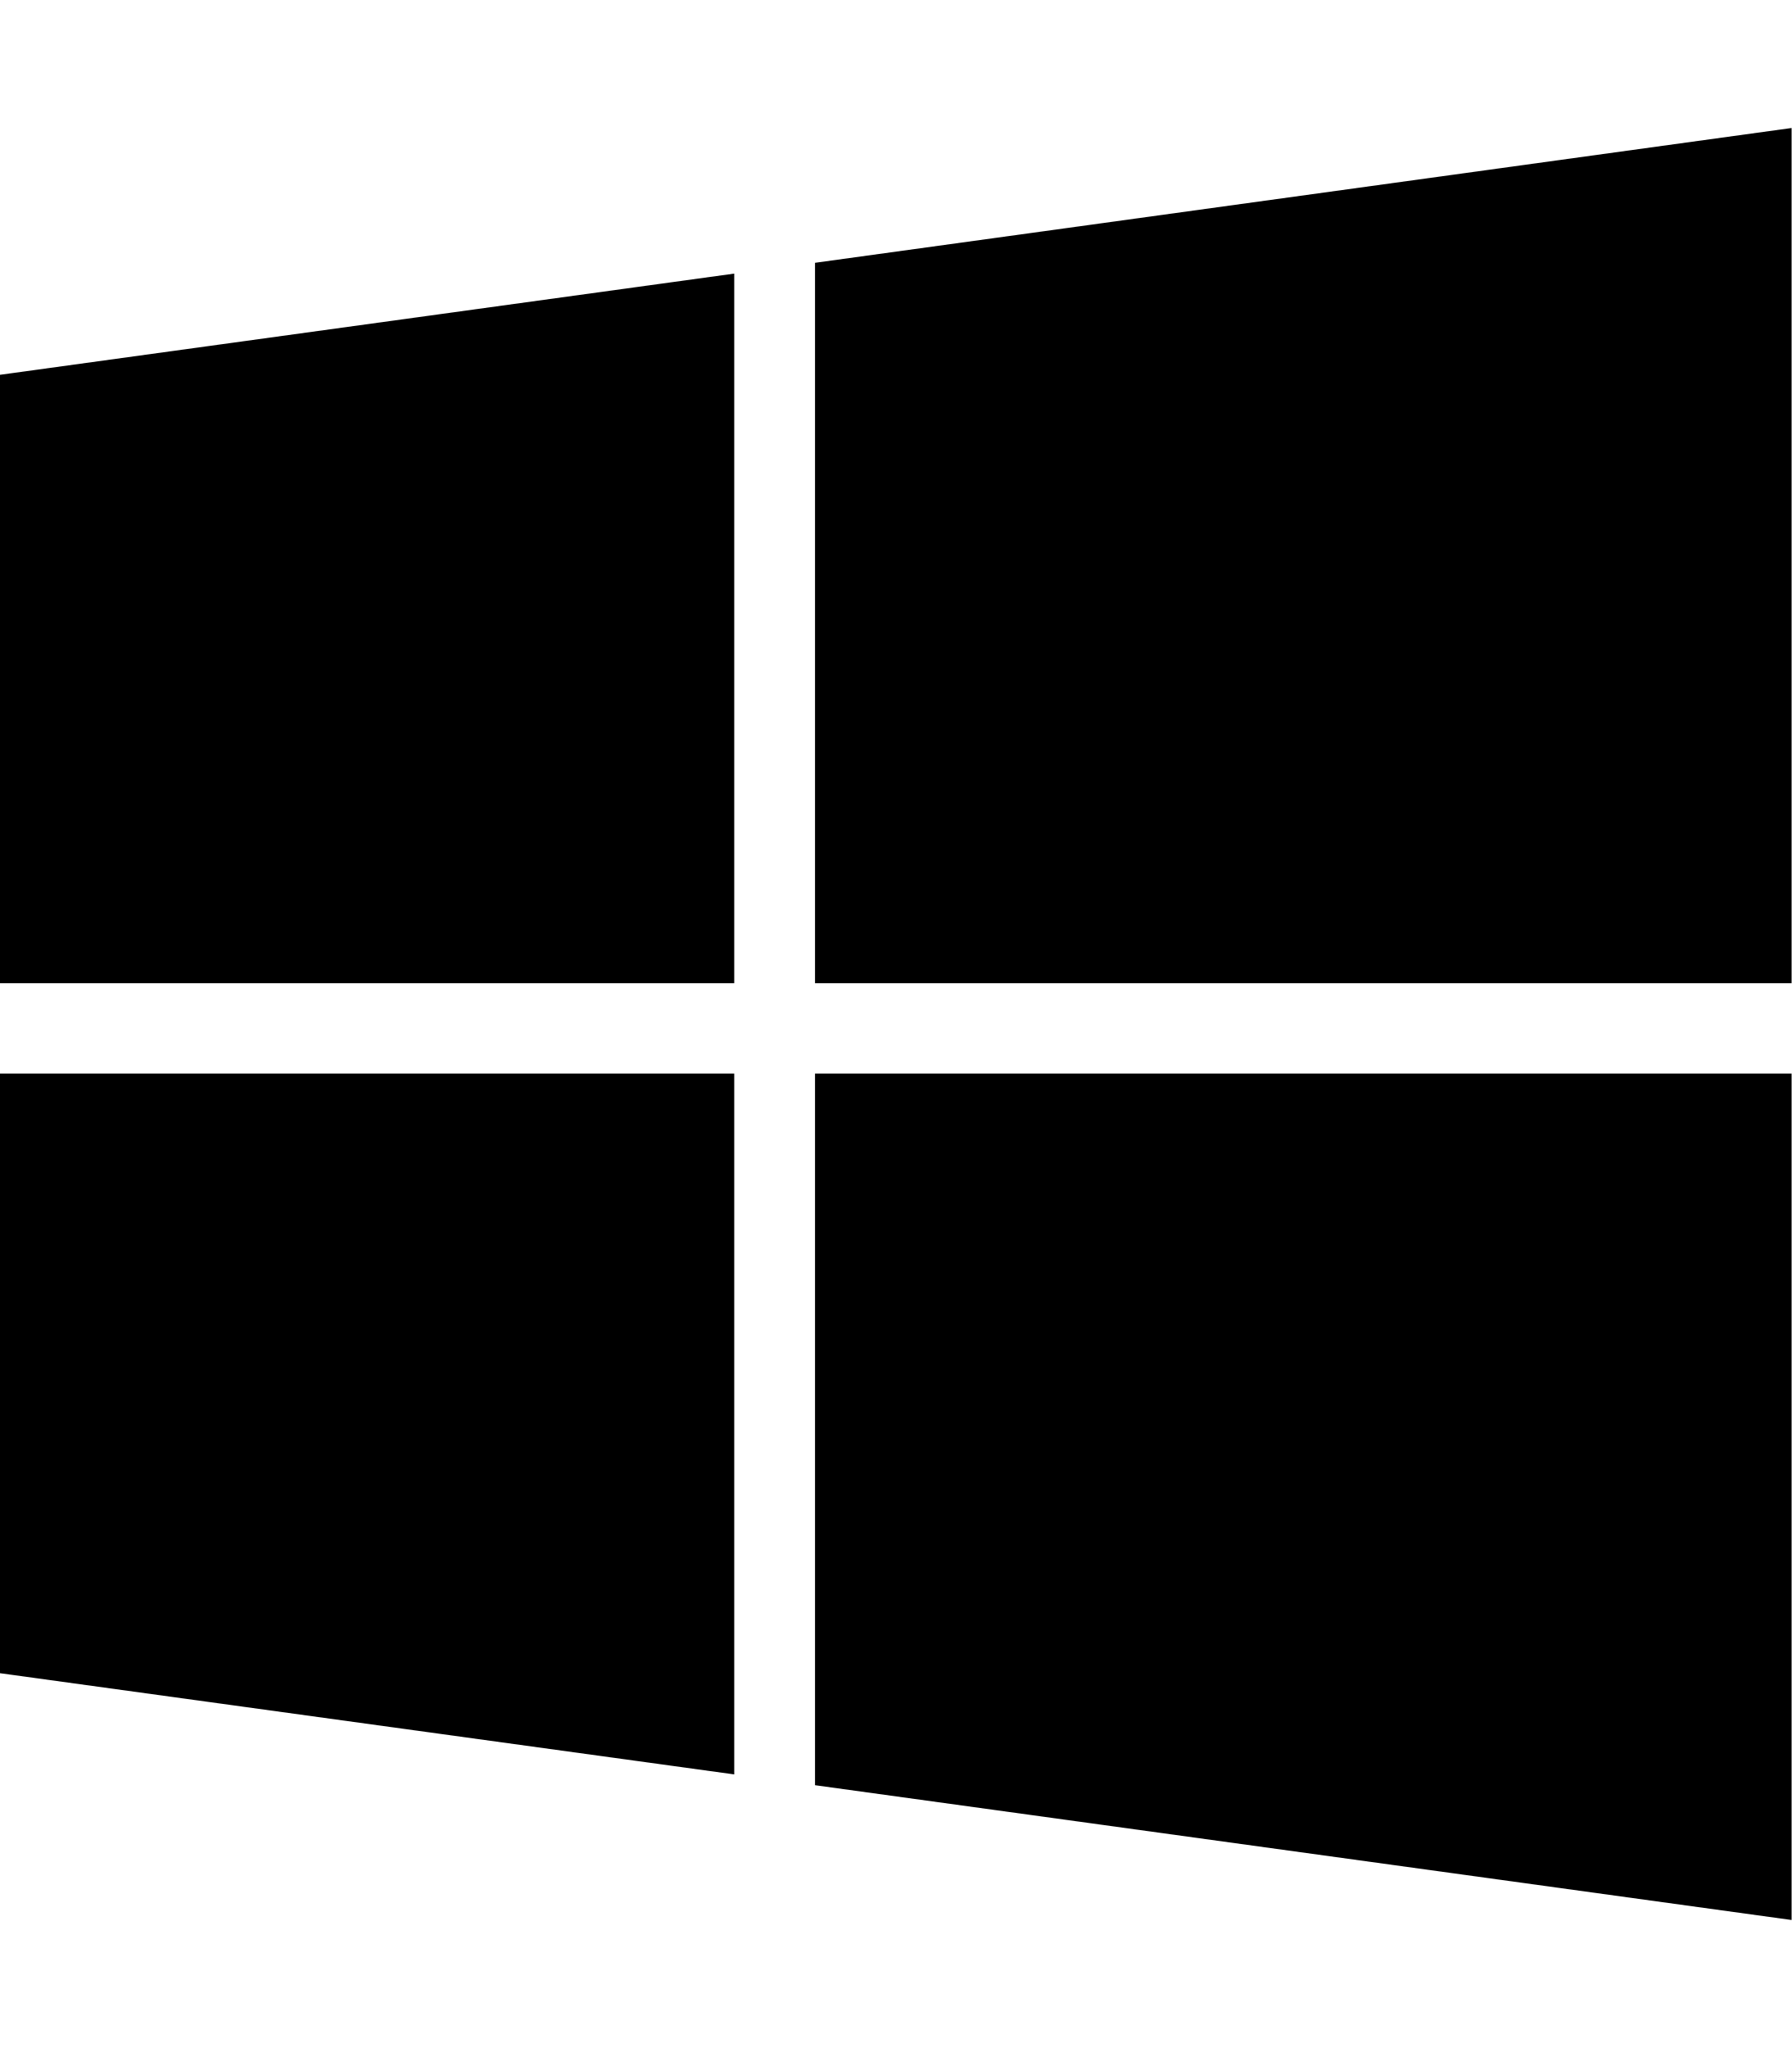
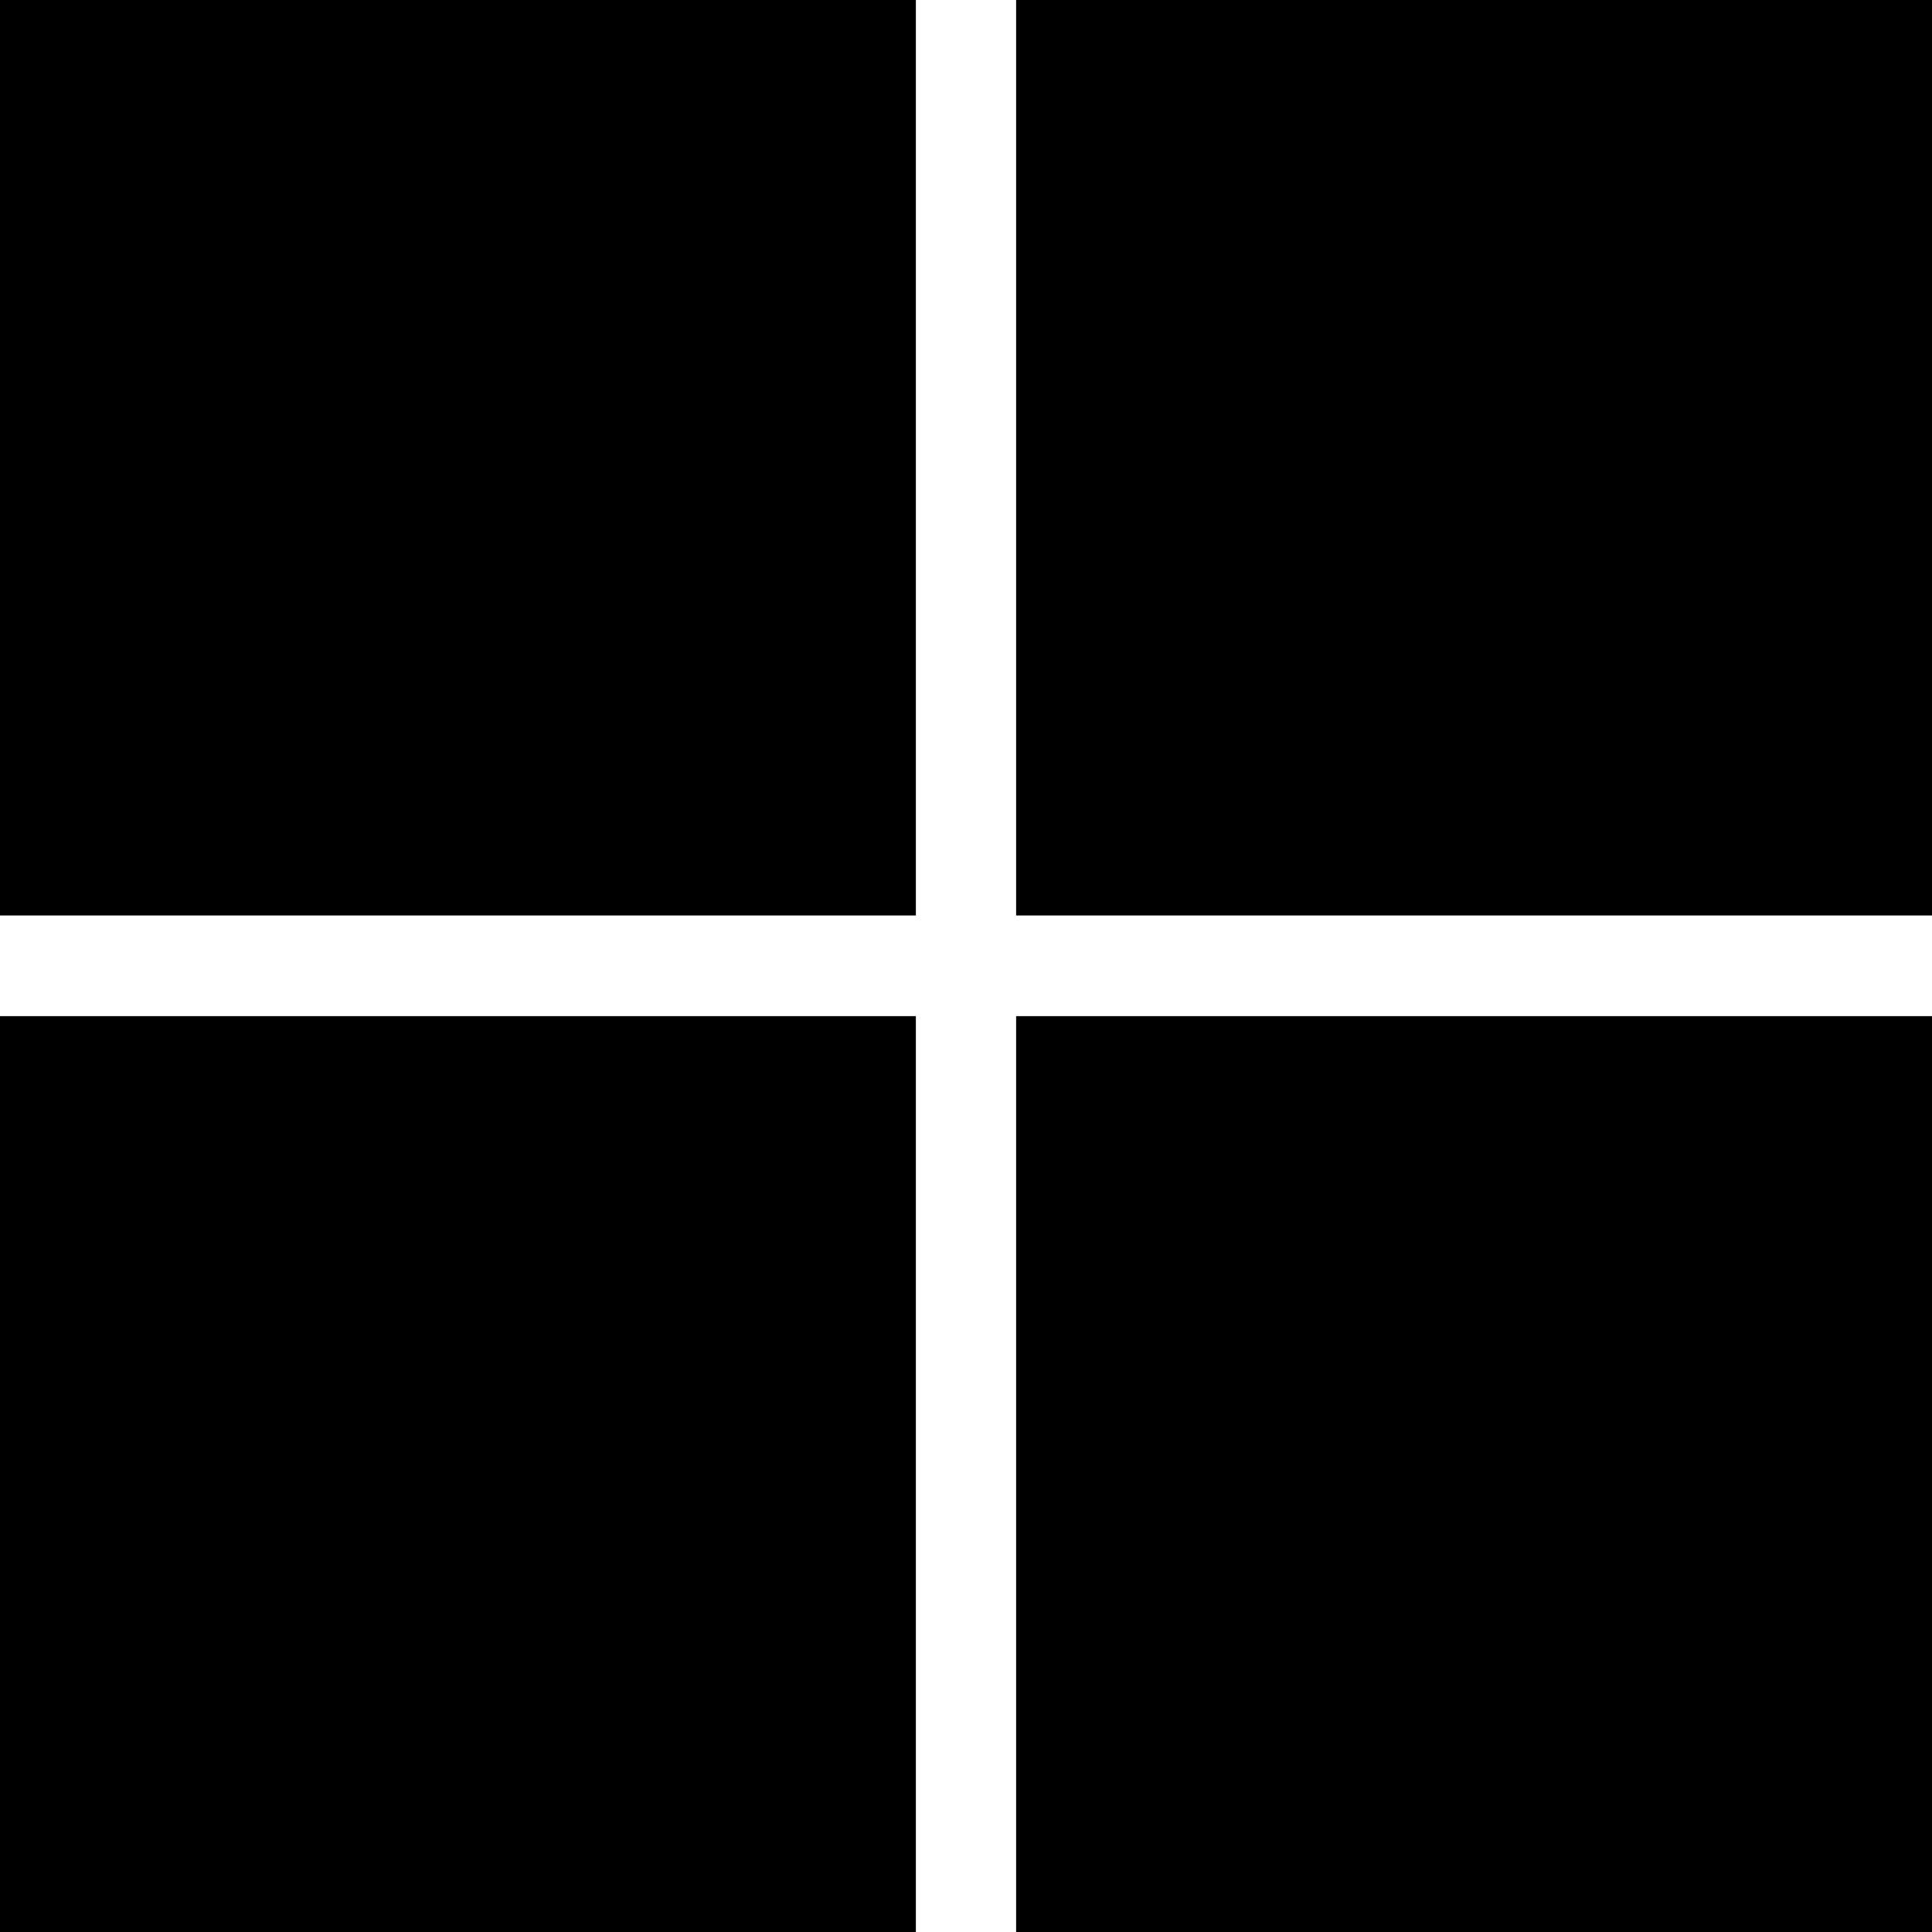
- <svg xmlns="http://www.w3.org/2000/svg" viewBox="0 0 448 512">
-   <path d="M0 93.7l183.6-25.3v177.4H0V93.7zm0 324.6l183.6 25.3V268.4H0v149.9zm203.8 28L448 480V268.4H203.8v177.9zm0-380.6v180.1H448V32L203.8 65.7z" />
+ <svg xmlns="http://www.w3.org/2000/svg" viewBox="0 0 4875 4875">
+   <path d="M0 0h2311v2310H0zm2564 0h2311v2310H2564zM0 2564h2311v2311H0zm2564 0h2311v2311H2564" />
</svg>
